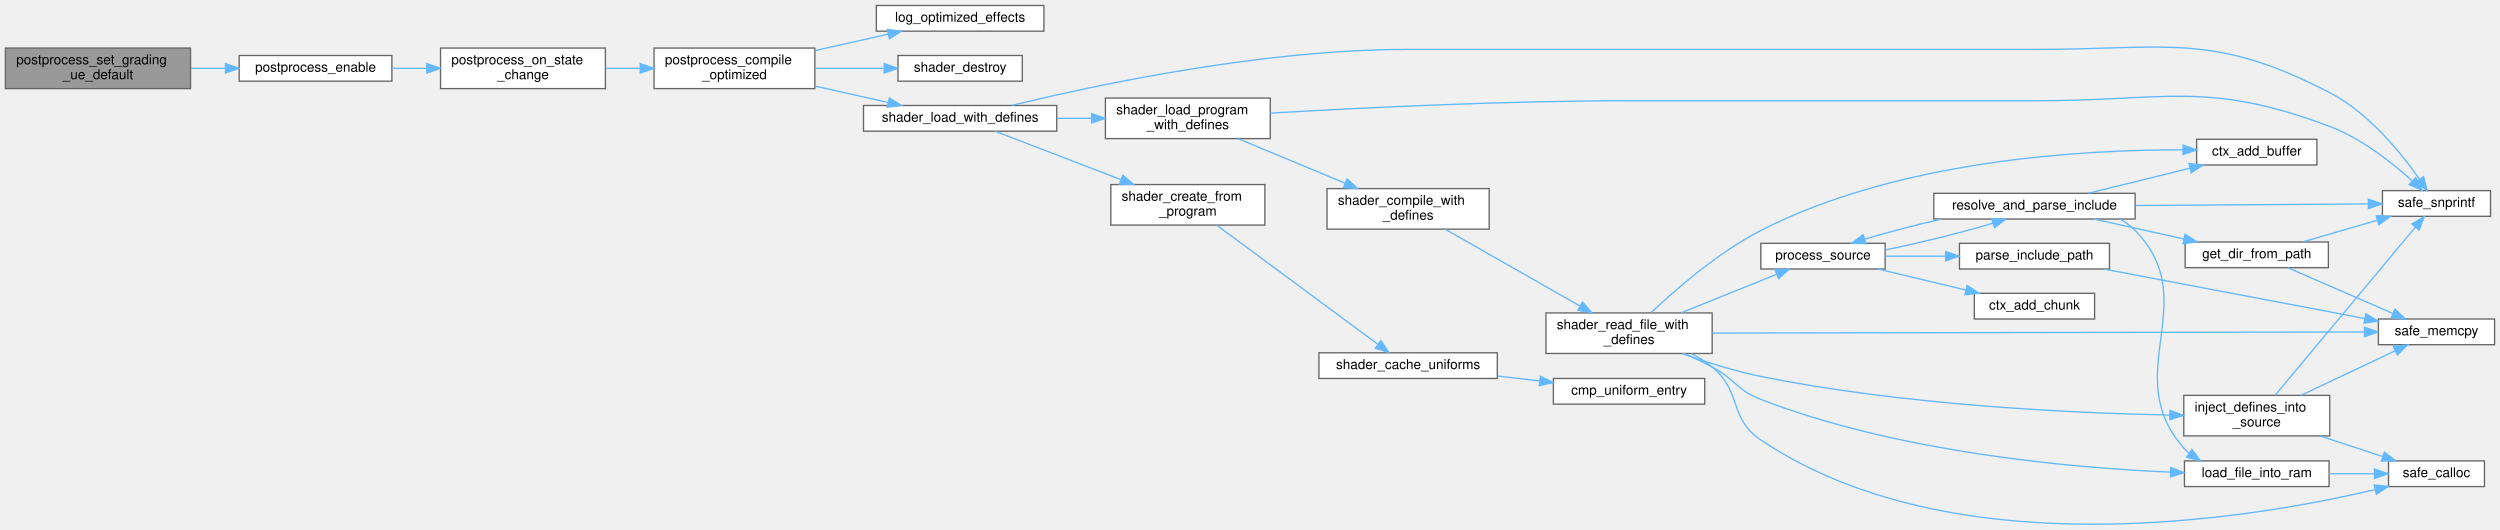
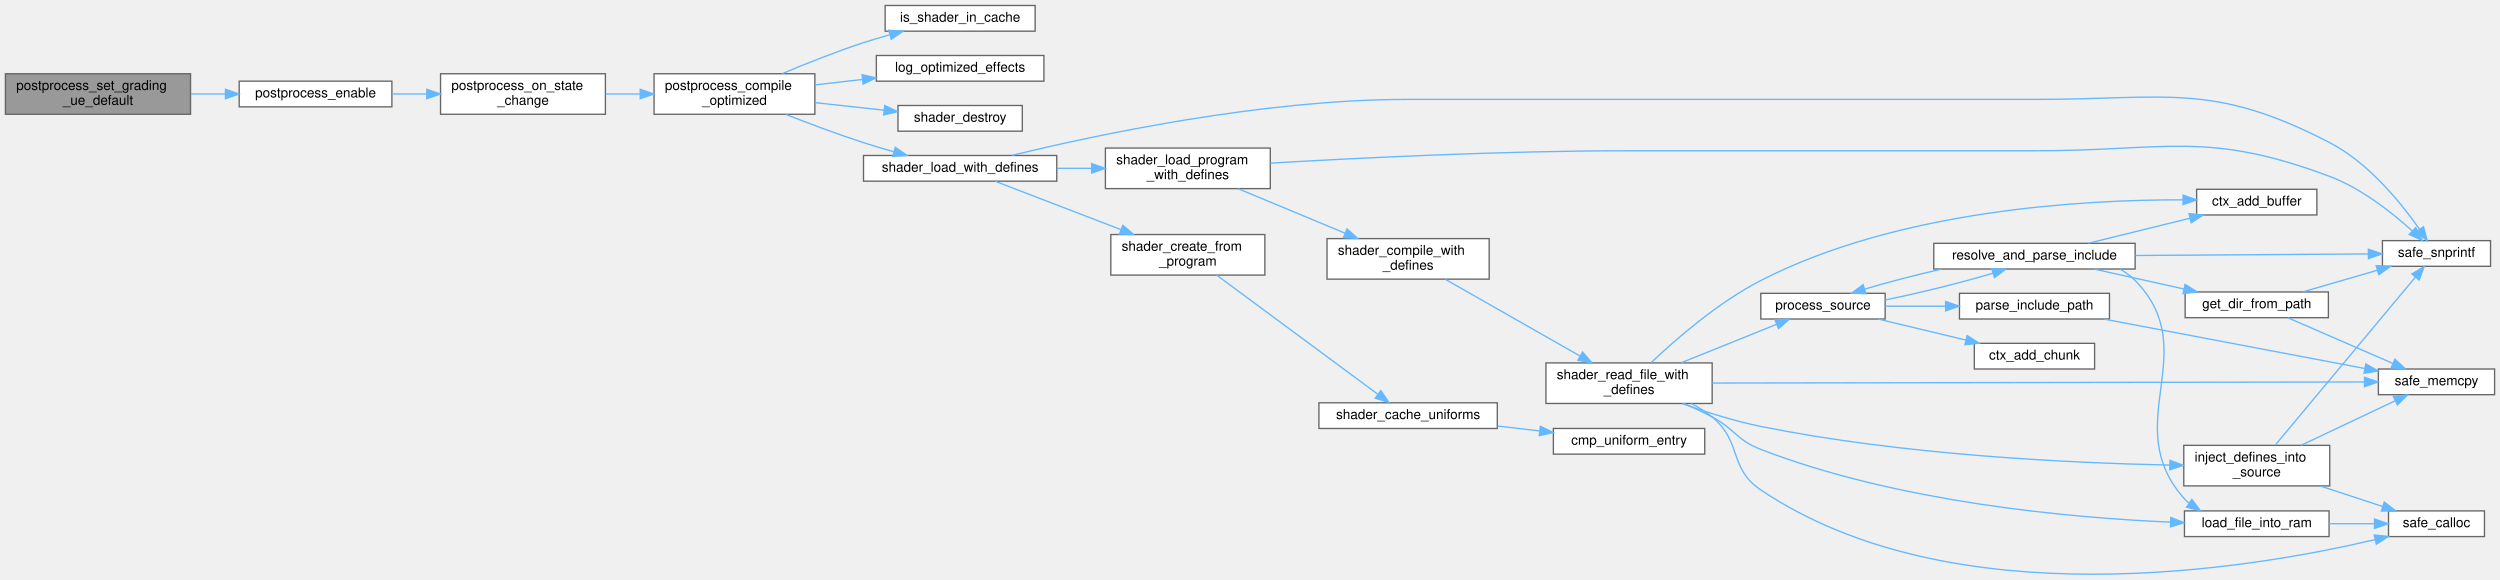
- <svg xmlns="http://www.w3.org/2000/svg" xmlns:xlink="http://www.w3.org/1999/xlink" width="1850pt" height="392pt" viewBox="0.00 0.00 1850.00 391.87">
-   <g id="graph0" class="graph" transform="scale(1 1) rotate(0) translate(4 387.87)">
+ <svg xmlns="http://www.w3.org/2000/svg" xmlns:xlink="http://www.w3.org/1999/xlink" width="1850pt" height="429pt" viewBox="0.00 0.00 1850.00 428.87">
+   <g id="graph0" class="graph" transform="scale(1 1) rotate(0) translate(4 424.87)">
    <g id="Node000001" class="node">
      <g id="a_Node000001">
        <a xlink:title=" ">
-           <polygon fill="#999999" stroke="#666666" points="137,-352.37 0,-352.37 0,-322.37 137,-322.37 137,-352.37" />
-           <text text-anchor="start" x="8" y="-340.37" font-family="Helvetica,sans-Serif" font-size="10.00">postprocess_set_grading</text>
-           <text text-anchor="middle" x="68.5" y="-329.37" font-family="Helvetica,sans-Serif" font-size="10.00">_ue_default</text>
+           <polygon fill="#999999" stroke="#666666" points="137,-370.37 0,-370.37 0,-340.37 137,-340.37 137,-370.37" />
+           <text text-anchor="start" x="8" y="-358.37" font-family="Helvetica,sans-Serif" font-size="10.00">postprocess_set_grading</text>
+           <text text-anchor="middle" x="68.5" y="-347.37" font-family="Helvetica,sans-Serif" font-size="10.00">_ue_default</text>
        </a>
      </g>
    </g>
    <g id="Node000002" class="node">
      <g id="a_Node000002">
        <a xlink:href="postprocess_8c.html#a881dafb2be086301f57008f8c73f545b" target="_top" xlink:title="Enables a specific effect.">
-           <polygon fill="white" stroke="#666666" points="286,-346.87 173,-346.87 173,-327.87 286,-327.87 286,-346.87" />
-           <text text-anchor="middle" x="229.5" y="-334.87" font-family="Helvetica,sans-Serif" font-size="10.00">postprocess_enable</text>
+           <polygon fill="white" stroke="#666666" points="286,-364.87 173,-364.87 173,-345.87 286,-345.87 286,-364.87" />
+           <text text-anchor="middle" x="229.5" y="-352.87" font-family="Helvetica,sans-Serif" font-size="10.00">postprocess_enable</text>
        </a>
      </g>
    </g>
    <g id="edge1_Node000001_Node000002" class="edge">
      <g id="a_edge1_Node000001_Node000002">
        <a xlink:title=" ">
-           <path fill="none" stroke="#63b8ff" d="M137.39,-337.37C145.79,-337.37 154.37,-337.37 162.74,-337.37" />
-           <polygon fill="#63b8ff" stroke="#63b8ff" points="162.82,-340.87 172.82,-337.37 162.82,-333.87 162.82,-340.87" />
+           <path fill="none" stroke="#63b8ff" d="M137.39,-355.37C145.79,-355.37 154.37,-355.37 162.74,-355.37" />
+           <polygon fill="#63b8ff" stroke="#63b8ff" points="162.82,-358.87 172.82,-355.37 162.82,-351.87 162.82,-358.87" />
        </a>
      </g>
    </g>
    <g id="Node000003" class="node">
      <g id="a_Node000003">
        <a xlink:href="postprocess_8c.html#aa747a4eb6f575c9d9fc7e97df5c8e847" target="_top" xlink:title=" ">
-           <polygon fill="white" stroke="#666666" points="444,-352.37 322,-352.37 322,-322.37 444,-322.37 444,-352.37" />
-           <text text-anchor="start" x="330" y="-340.37" font-family="Helvetica,sans-Serif" font-size="10.00">postprocess_on_state</text>
-           <text text-anchor="middle" x="383" y="-329.37" font-family="Helvetica,sans-Serif" font-size="10.00">_change</text>
+           <polygon fill="white" stroke="#666666" points="444,-370.37 322,-370.37 322,-340.37 444,-340.37 444,-370.37" />
+           <text text-anchor="start" x="330" y="-358.37" font-family="Helvetica,sans-Serif" font-size="10.00">postprocess_on_state</text>
+           <text text-anchor="middle" x="383" y="-347.37" font-family="Helvetica,sans-Serif" font-size="10.00">_change</text>
        </a>
      </g>
    </g>
    <g id="edge2_Node000002_Node000003" class="edge">
      <g id="a_edge2_Node000002_Node000003">
        <a xlink:title=" ">
-           <path fill="none" stroke="#63b8ff" d="M286.05,-337.37C294.43,-337.37 303.16,-337.37 311.8,-337.37" />
-           <polygon fill="#63b8ff" stroke="#63b8ff" points="311.86,-340.87 321.86,-337.37 311.86,-333.87 311.86,-340.87" />
+           <path fill="none" stroke="#63b8ff" d="M286.05,-355.37C294.43,-355.37 303.16,-355.37 311.8,-355.37" />
+           <polygon fill="#63b8ff" stroke="#63b8ff" points="311.86,-358.87 321.86,-355.37 311.86,-351.87 311.86,-358.87" />
        </a>
      </g>
    </g>
    <g id="Node000004" class="node">
      <g id="a_Node000004">
        <a xlink:href="postprocess_8c.html#aefd09528f2a616bdde219a7f5683847c" target="_top" xlink:title="Compiles a specialized Uber-shader for maximum performance.">
-           <polygon fill="white" stroke="#666666" points="599,-352.37 480,-352.37 480,-322.37 599,-322.37 599,-352.37" />
-           <text text-anchor="start" x="488" y="-340.37" font-family="Helvetica,sans-Serif" font-size="10.00">postprocess_compile</text>
-           <text text-anchor="middle" x="539.5" y="-329.37" font-family="Helvetica,sans-Serif" font-size="10.00">_optimized</text>
+           <polygon fill="white" stroke="#666666" points="599,-370.37 480,-370.37 480,-340.37 599,-340.37 599,-370.37" />
+           <text text-anchor="start" x="488" y="-358.37" font-family="Helvetica,sans-Serif" font-size="10.00">postprocess_compile</text>
+           <text text-anchor="middle" x="539.5" y="-347.37" font-family="Helvetica,sans-Serif" font-size="10.00">_optimized</text>
        </a>
      </g>
    </g>
    <g id="edge3_Node000003_Node000004" class="edge">
      <g id="a_edge3_Node000003_Node000004">
        <a xlink:title=" ">
-           <path fill="none" stroke="#63b8ff" d="M444.18,-337.37C452.49,-337.37 461.08,-337.37 469.54,-337.37" />
-           <polygon fill="#63b8ff" stroke="#63b8ff" points="469.76,-340.87 479.76,-337.37 469.76,-333.87 469.76,-340.87" />
+           <path fill="none" stroke="#63b8ff" d="M444.18,-355.37C452.49,-355.37 461.08,-355.37 469.54,-355.37" />
+           <polygon fill="#63b8ff" stroke="#63b8ff" points="469.76,-358.87 479.76,-355.37 469.76,-351.87 469.76,-358.87" />
        </a>
      </g>
    </g>
    <g id="Node000005" class="node">
      <g id="a_Node000005">
+         <a xlink:href="postprocess_8c.html#af9ffdf20fb030aea3399700fc094f1c1" target="_top" xlink:title=" ">
+           <polygon fill="white" stroke="#666666" points="762,-420.87 651,-420.87 651,-401.87 762,-401.87 762,-420.87" />
+           <text text-anchor="middle" x="706.5" y="-408.87" font-family="Helvetica,sans-Serif" font-size="10.00">is_shader_in_cache</text>
+         </a>
+       </g>
+     </g>
+     <g id="edge4_Node000004_Node000005" class="edge">
+       <g id="a_edge4_Node000004_Node000005">
+         <a xlink:title=" ">
+           <path fill="none" stroke="#63b8ff" d="M574.66,-370.37C592.44,-377.86 614.66,-386.71 635,-393.37 641.15,-395.38 647.65,-397.3 654.13,-399.1" />
+           <polygon fill="#63b8ff" stroke="#63b8ff" points="653.66,-402.6 664.23,-401.8 655.48,-395.83 653.66,-402.6" />
+         </a>
+       </g>
+     </g>
+     <g id="Node000006" class="node">
+       <g id="a_Node000006">
        <a xlink:href="postprocess_8c.html#a7a5221e8b5c9dc0821f1315ee7151933" target="_top" xlink:title=" ">
          <polygon fill="white" stroke="#666666" points="768.5,-383.87 644.5,-383.87 644.5,-364.87 768.5,-364.87 768.5,-383.87" />
          <text text-anchor="middle" x="706.5" y="-371.87" font-family="Helvetica,sans-Serif" font-size="10.00">log_optimized_effects</text>
        </a>
      </g>
    </g>
-     <g id="edge4_Node000004_Node000005" class="edge">
-       <g id="a_edge4_Node000004_Node000005">
-         <a xlink:title=" ">
-           <path fill="none" stroke="#63b8ff" d="M599.14,-350.51C616.79,-354.47 636.04,-358.79 653.25,-362.65" />
-           <polygon fill="#63b8ff" stroke="#63b8ff" points="652.6,-366.09 663.12,-364.86 654.13,-359.26 652.6,-366.09" />
-         </a>
-       </g>
-     </g>
-     <g id="Node000006" class="node">
-       <g id="a_Node000006">
+     <g id="edge5_Node000004_Node000006" class="edge">
+       <g id="a_edge5_Node000004_Node000006">
+         <a xlink:title=" ">
+           <path fill="none" stroke="#63b8ff" d="M599.14,-362.12C610.46,-363.42 622.43,-364.8 634.11,-366.14" />
+           <polygon fill="#63b8ff" stroke="#63b8ff" points="633.93,-369.65 644.26,-367.31 634.73,-362.69 633.93,-369.65" />
+         </a>
+       </g>
+     </g>
+     <g id="Node000007" class="node">
+       <g id="a_Node000007">
        <a xlink:href="shader_8c.html#a54bf3663058663ec7530cd1a0a1af00b" target="_top" xlink:title="Destroys the shader wrapper and deletes the GL program.">
          <polygon fill="white" stroke="#666666" points="752.5,-346.87 660.5,-346.87 660.5,-327.87 752.5,-327.87 752.5,-346.87" />
          <text text-anchor="middle" x="706.5" y="-334.87" font-family="Helvetica,sans-Serif" font-size="10.00">shader_destroy</text>
        </a>
      </g>
    </g>
-     <g id="edge5_Node000004_Node000006" class="edge">
-       <g id="a_edge5_Node000004_Node000006">
-         <a xlink:title=" ">
-           <path fill="none" stroke="#63b8ff" d="M599.14,-337.37C615.63,-337.37 633.51,-337.37 649.82,-337.37" />
-           <polygon fill="#63b8ff" stroke="#63b8ff" points="650.28,-340.87 660.28,-337.37 650.28,-333.87 650.28,-340.87" />
-         </a>
-       </g>
-     </g>
-     <g id="Node000007" class="node">
-       <g id="a_Node000007">
+     <g id="edge6_Node000004_Node000007" class="edge">
+       <g id="a_edge6_Node000004_Node000007">
+         <a xlink:title=" ">
+           <path fill="none" stroke="#63b8ff" d="M599.14,-348.97C615.78,-347.15 633.85,-345.18 650.28,-343.39" />
+           <polygon fill="#63b8ff" stroke="#63b8ff" points="650.72,-346.86 660.28,-342.3 649.96,-339.9 650.72,-346.86" />
+         </a>
+       </g>
+     </g>
+     <g id="Node000008" class="node">
+       <g id="a_Node000008">
        <a xlink:href="shader_8c.html#a3ed121856b4a37f0d99085e5bd01dada" target="_top" xlink:title="Special loader that injects #define directives before compilation.">
          <polygon fill="white" stroke="#666666" points="778,-309.87 635,-309.87 635,-290.87 778,-290.87 778,-309.87" />
          <text text-anchor="middle" x="706.5" y="-297.87" font-family="Helvetica,sans-Serif" font-size="10.00">shader_load_with_defines</text>
        </a>
      </g>
    </g>
-     <g id="edge6_Node000004_Node000007" class="edge">
-       <g id="a_edge6_Node000004_Node000007">
-         <a xlink:title=" ">
-           <path fill="none" stroke="#63b8ff" d="M599.14,-324.22C616.79,-320.26 636.04,-315.94 653.25,-312.08" />
-           <polygon fill="#63b8ff" stroke="#63b8ff" points="654.13,-315.47 663.12,-309.87 652.6,-308.64 654.13,-315.47" />
-         </a>
-       </g>
-     </g>
-     <g id="Node000008" class="node">
-       <g id="a_Node000008">
+     <g id="edge7_Node000004_Node000008" class="edge">
+       <g id="a_edge7_Node000004_Node000008">
+         <a xlink:title=" ">
+           <path fill="none" stroke="#63b8ff" d="M577.45,-340.3C594.77,-333.49 615.79,-325.59 635,-319.37 642.21,-317.03 649.9,-314.74 657.45,-312.62" />
+           <polygon fill="#63b8ff" stroke="#63b8ff" points="658.53,-315.95 667.24,-309.92 656.67,-309.2 658.53,-315.95" />
+         </a>
+       </g>
+     </g>
+     <g id="Node000009" class="node">
+       <g id="a_Node000009">
        <a xlink:href="utils_8h.html#ab1d13540441b5a2f988e0cd57754e625" target="_top" xlink:title="Safe wrapper around vsnprintf to format strings with bounds checking.">
          <polygon fill="white" stroke="#666666" points="1839,-246.87 1759,-246.87 1759,-227.87 1839,-227.87 1839,-246.87" />
          <text text-anchor="middle" x="1799" y="-234.87" font-family="Helvetica,sans-Serif" font-size="10.00">safe_snprintf</text>
        </a>
      </g>
    </g>
-     <g id="edge7_Node000007_Node000008" class="edge">
-       <g id="a_edge7_Node000007_Node000008">
+     <g id="edge8_Node000008_Node000009" class="edge">
+       <g id="a_edge8_Node000008_Node000009">
        <a xlink:title=" ">
          <path fill="none" stroke="#63b8ff" d="M744.76,-309.96C805.52,-324.73 929.91,-351.37 1037,-351.37 1037,-351.37 1037,-351.37 1502.5,-351.37 1600.21,-351.37 1633.25,-364.33 1720,-319.37 1748.78,-304.45 1772.87,-274.69 1786.35,-255.43" />
          <polygon fill="#63b8ff" stroke="#63b8ff" points="1789.4,-257.17 1792.09,-246.92 1783.6,-253.25 1789.4,-257.17" />
        </a>
      </g>
    </g>
-     <g id="Node000009" class="node">
-       <g id="a_Node000009">
+     <g id="Node000010" class="node">
+       <g id="a_Node000010">
        <a xlink:href="shader_8c.html#a4fe2213bc8202ee87fee6db962bb3cb0" target="_top" xlink:title=" ">
          <polygon fill="white" stroke="#666666" points="932,-251.37 818,-251.37 818,-221.37 932,-221.37 932,-251.37" />
          <text text-anchor="start" x="826" y="-239.37" font-family="Helvetica,sans-Serif" font-size="10.00">shader_create_from</text>
          <text text-anchor="middle" x="875" y="-228.37" font-family="Helvetica,sans-Serif" font-size="10.00">_program</text>
        </a>
      </g>
    </g>
-     <g id="edge8_Node000007_Node000009" class="edge">
-       <g id="a_edge8_Node000007_Node000009">
+     <g id="edge9_Node000008_Node000010" class="edge">
+       <g id="a_edge9_Node000008_Node000010">
        <a xlink:title=" ">
          <path fill="none" stroke="#63b8ff" d="M732.43,-290.78C756.9,-281.38 794.9,-266.77 825.36,-255.06" />
          <polygon fill="#63b8ff" stroke="#63b8ff" points="826.89,-258.23 834.96,-251.37 824.37,-251.69 826.89,-258.23" />
        </a>
      </g>
    </g>
-     <g id="Node000012" class="node">
-       <g id="a_Node000012">
+     <g id="Node000013" class="node">
+       <g id="a_Node000013">
        <a xlink:href="shader_8c.html#a255b28dc6e7026ff72f086d2cee0c302" target="_top" xlink:title=" ">
          <polygon fill="white" stroke="#666666" points="936,-315.37 814,-315.37 814,-285.37 936,-285.37 936,-315.37" />
          <text text-anchor="start" x="822" y="-303.37" font-family="Helvetica,sans-Serif" font-size="10.00">shader_load_program</text>
          <text text-anchor="middle" x="875" y="-292.37" font-family="Helvetica,sans-Serif" font-size="10.00">_with_defines</text>
        </a>
      </g>
    </g>
-     <g id="edge11_Node000007_Node000012" class="edge">
-       <g id="a_edge11_Node000007_Node000012">
+     <g id="edge12_Node000008_Node000013" class="edge">
+       <g id="a_edge12_Node000008_Node000013">
        <a xlink:title=" ">
          <path fill="none" stroke="#63b8ff" d="M778.11,-300.37C786.55,-300.37 795.18,-300.37 803.62,-300.37" />
          <polygon fill="#63b8ff" stroke="#63b8ff" points="803.8,-303.87 813.8,-300.37 803.8,-296.87 803.8,-303.87" />
        </a>
      </g>
    </g>
-     <g id="Node000010" class="node">
-       <g id="a_Node000010">
+     <g id="Node000011" class="node">
+       <g id="a_Node000011">
        <a xlink:href="shader_8c.html#ad982609bfce39b3f6ed4b89b9fc360b6" target="_top" xlink:title=" ">
          <polygon fill="white" stroke="#666666" points="1104,-126.87 972,-126.87 972,-107.87 1104,-107.87 1104,-126.87" />
          <text text-anchor="middle" x="1038" y="-114.87" font-family="Helvetica,sans-Serif" font-size="10.00">shader_cache_uniforms</text>
        </a>
      </g>
    </g>
-     <g id="edge9_Node000009_Node000010" class="edge">
-       <g id="a_edge9_Node000009_Node000010">
+     <g id="edge10_Node000010_Node000011" class="edge">
+       <g id="a_edge10_Node000010_Node000011">
        <a xlink:title=" ">
          <path fill="none" stroke="#63b8ff" d="M896.39,-221.29C926.89,-198.75 984.13,-156.45 1015.34,-133.37" />
          <polygon fill="#63b8ff" stroke="#63b8ff" points="1017.82,-135.9 1023.78,-127.14 1013.66,-130.27 1017.82,-135.9" />
        </a>
      </g>
    </g>
-     <g id="Node000011" class="node">
-       <g id="a_Node000011">
+     <g id="Node000012" class="node">
+       <g id="a_Node000012">
        <a xlink:href="shader_8c.html#a377953af1b2ffd8ad74148f72f2bdc8d" target="_top" xlink:title=" ">
          <polygon fill="white" stroke="#666666" points="1257.5,-107.87 1145.5,-107.87 1145.5,-88.87 1257.5,-88.87 1257.5,-107.87" />
          <text text-anchor="middle" x="1201.5" y="-95.87" font-family="Helvetica,sans-Serif" font-size="10.00">cmp_uniform_entry</text>
        </a>
      </g>
    </g>
-     <g id="edge10_Node000010_Node000011" class="edge">
-       <g id="a_edge10_Node000010_Node000011">
+     <g id="edge11_Node000011_Node000012" class="edge">
+       <g id="a_edge11_Node000011_Node000012">
        <a xlink:title=" ">
          <path fill="none" stroke="#63b8ff" d="M1104.22,-109.69C1114.47,-108.49 1125.05,-107.24 1135.3,-106.04" />
          <polygon fill="#63b8ff" stroke="#63b8ff" points="1135.87,-109.49 1145.4,-104.85 1135.06,-102.54 1135.87,-109.49" />
        </a>
      </g>
    </g>
-     <g id="edge12_Node000012_Node000008" class="edge">
-       <g id="a_edge12_Node000012_Node000008">
+     <g id="edge13_Node000013_Node000009" class="edge">
+       <g id="a_edge13_Node000013_Node000009">
        <a xlink:title=" ">
          <path fill="none" stroke="#63b8ff" d="M936.08,-304.21C1001.19,-308.05 1108.17,-313.37 1200.5,-313.37 1200.5,-313.37 1200.5,-313.37 1502.5,-313.37 1599.53,-313.37 1629.15,-328.47 1720,-294.37 1743.58,-285.51 1766.34,-267.43 1781.13,-253.99" />
          <polygon fill="#63b8ff" stroke="#63b8ff" points="1783.58,-256.49 1788.47,-247.09 1778.79,-251.39 1783.58,-256.49" />
        </a>
      </g>
    </g>
-     <g id="Node000013" class="node">
-       <g id="a_Node000013">
+     <g id="Node000014" class="node">
+       <g id="a_Node000014">
        <a xlink:href="shader_8c.html#a8b4891ad6e8e695bcad3defa570ac5a9" target="_top" xlink:title=" ">
          <polygon fill="white" stroke="#666666" points="1098,-248.37 978,-248.37 978,-218.37 1098,-218.37 1098,-248.37" />
          <text text-anchor="start" x="986" y="-236.37" font-family="Helvetica,sans-Serif" font-size="10.00">shader_compile_with</text>
          <text text-anchor="middle" x="1038" y="-225.37" font-family="Helvetica,sans-Serif" font-size="10.00">_defines</text>
        </a>
      </g>
    </g>
-     <g id="edge13_Node000012_Node000013" class="edge">
-       <g id="a_edge13_Node000012_Node000013">
+     <g id="edge14_Node000013_Node000014" class="edge">
+       <g id="a_edge14_Node000013_Node000014">
        <a xlink:title=" ">
          <path fill="none" stroke="#63b8ff" d="M912.13,-285.33C935.56,-275.58 966.28,-262.79 991.39,-252.35" />
          <polygon fill="#63b8ff" stroke="#63b8ff" points="992.82,-255.54 1000.71,-248.47 990.13,-249.08 992.82,-255.54" />
        </a>
      </g>
    </g>
-     <g id="Node000014" class="node">
-       <g id="a_Node000014">
+     <g id="Node000015" class="node">
+       <g id="a_Node000015">
        <a xlink:href="shader_8c.html#a7d3db64439dd78569e48580d0b580945" target="_top" xlink:title=" ">
          <polygon fill="white" stroke="#666666" points="1263,-156.37 1140,-156.37 1140,-126.37 1263,-126.37 1263,-156.37" />
          <text text-anchor="start" x="1148" y="-144.37" font-family="Helvetica,sans-Serif" font-size="10.00">shader_read_file_with</text>
          <text text-anchor="middle" x="1201.5" y="-133.37" font-family="Helvetica,sans-Serif" font-size="10.00">_defines</text>
        </a>
      </g>
    </g>
-     <g id="edge14_Node000013_Node000014" class="edge">
-       <g id="a_edge14_Node000013_Node000014">
+     <g id="edge15_Node000014_Node000015" class="edge">
+       <g id="a_edge15_Node000014_Node000015">
        <a xlink:title=" ">
          <path fill="none" stroke="#63b8ff" d="M1065.67,-218.17C1092.87,-202.68 1135.22,-178.55 1165.19,-161.48" />
          <polygon fill="#63b8ff" stroke="#63b8ff" points="1167.1,-164.42 1174.06,-156.43 1163.64,-158.34 1167.1,-164.42" />
        </a>
      </g>
    </g>
-     <g id="Node000015" class="node">
-       <g id="a_Node000015">
+     <g id="Node000016" class="node">
+       <g id="a_Node000016">
        <a xlink:href="shader_8c.html#a66f86edf5f10c44d07a691cd2c138f35" target="_top" xlink:title=" ">
          <polygon fill="white" stroke="#666666" points="1710.5,-284.87 1621.5,-284.87 1621.5,-265.87 1710.5,-265.87 1710.5,-284.87" />
          <text text-anchor="middle" x="1666" y="-272.87" font-family="Helvetica,sans-Serif" font-size="10.00">ctx_add_buffer</text>
        </a>
      </g>
    </g>
-     <g id="edge15_Node000014_Node000015" class="edge">
-       <g id="a_edge15_Node000014_Node000015">
+     <g id="edge16_Node000015_Node000016" class="edge">
+       <g id="a_edge16_Node000015_Node000016">
        <a xlink:title=" ">
          <path fill="none" stroke="#63b8ff" d="M1217.89,-156.64C1235.9,-173.72 1267.32,-201.1 1299,-217.37 1400.54,-269.49 1537.11,-277.22 1611.4,-277.06" />
          <polygon fill="#63b8ff" stroke="#63b8ff" points="1611.49,-280.56 1621.46,-276.99 1611.44,-273.56 1611.49,-280.56" />
        </a>
      </g>
    </g>
-     <g id="Node000016" class="node">
-       <g id="a_Node000016">
+     <g id="Node000017" class="node">
+       <g id="a_Node000017">
        <a xlink:href="shader_8c.html#accb74d7cb19fd2bdf7d928b84376fc9c" target="_top" xlink:title=" ">
          <polygon fill="white" stroke="#666666" points="1720,-95.37 1612,-95.37 1612,-65.37 1720,-65.37 1720,-95.37" />
          <text text-anchor="start" x="1620" y="-83.37" font-family="Helvetica,sans-Serif" font-size="10.00">inject_defines_into</text>
          <text text-anchor="middle" x="1666" y="-72.37" font-family="Helvetica,sans-Serif" font-size="10.00">_source</text>
        </a>
      </g>
    </g>
-     <g id="edge16_Node000014_Node000016" class="edge">
-       <g id="a_edge16_Node000014_Node000016">
+     <g id="edge17_Node000015_Node000017" class="edge">
+       <g id="a_edge17_Node000015_Node000017">
        <a xlink:title=" ">
          <path fill="none" stroke="#63b8ff" d="M1240.89,-126.27C1258.36,-120.02 1279.45,-113.32 1299,-109.37 1403.72,-88.18 1528.21,-82.3 1601.69,-80.77" />
          <polygon fill="#63b8ff" stroke="#63b8ff" points="1601.78,-84.27 1611.71,-80.58 1601.65,-77.27 1601.78,-84.27" />
        </a>
      </g>
    </g>
-     <g id="Node000017" class="node">
-       <g id="a_Node000017">
+     <g id="Node000018" class="node">
+       <g id="a_Node000018">
        <a xlink:href="utils_8h.html#adbb98512b516893d07ffb8d439b807ea" target="_top" xlink:title="calloc wrapper with zero-size check.">
          <polygon fill="white" stroke="#666666" points="1834.5,-46.87 1763.5,-46.87 1763.5,-27.87 1834.5,-27.87 1834.5,-46.87" />
          <text text-anchor="middle" x="1799" y="-34.87" font-family="Helvetica,sans-Serif" font-size="10.00">safe_calloc</text>
        </a>
      </g>
    </g>
-     <g id="edge34_Node000014_Node000017" class="edge">
-       <g id="a_edge34_Node000014_Node000017">
+     <g id="edge35_Node000015_Node000018" class="edge">
+       <g id="a_edge35_Node000015_Node000018">
        <a xlink:title=" ">
          <path fill="none" stroke="#63b8ff" d="M1247.51,-126.35C1253.02,-123.5 1258.34,-120.19 1263,-116.37 1285.3,-98.06 1275.06,-78.45 1299,-62.37 1440.92,32.98 1660.12,-3.68 1753.46,-25.59" />
          <polygon fill="#63b8ff" stroke="#63b8ff" points="1752.88,-29.05 1763.42,-27.98 1754.51,-22.24 1752.88,-29.05" />
        </a>
      </g>
    </g>
-     <g id="Node000018" class="node">
-       <g id="a_Node000018">
+     <g id="Node000019" class="node">
+       <g id="a_Node000019">
        <a xlink:href="utils_8h.html#abaf40f2826b08aa05ee7ca7c2a4b79ee" target="_top" xlink:title="memcpy wrapper with bounds checking.">
          <polygon fill="white" stroke="#666666" points="1842,-151.87 1756,-151.87 1756,-132.87 1842,-132.87 1842,-151.87" />
          <text text-anchor="middle" x="1799" y="-139.87" font-family="Helvetica,sans-Serif" font-size="10.00">safe_memcpy</text>
        </a>
      </g>
    </g>
-     <g id="edge35_Node000014_Node000018" class="edge">
-       <g id="a_edge35_Node000014_Node000018">
+     <g id="edge36_Node000015_Node000019" class="edge">
+       <g id="a_edge36_Node000015_Node000019">
        <a xlink:title=" ">
          <path fill="none" stroke="#63b8ff" d="M1263.15,-141.47C1380.17,-141.66 1635.26,-142.09 1745.51,-142.28" />
          <polygon fill="#63b8ff" stroke="#63b8ff" points="1745.71,-145.78 1755.71,-142.29 1745.72,-138.78 1745.71,-145.78" />
        </a>
      </g>
    </g>
-     <g id="Node000019" class="node">
-       <g id="a_Node000019">
+     <g id="Node000020" class="node">
+       <g id="a_Node000020">
        <a xlink:href="shader_8c.html#a2af39f53b97008c3ca89d9c3d176b321" target="_top" xlink:title=" ">
          <polygon fill="white" stroke="#666666" points="1719.5,-46.87 1612.5,-46.87 1612.5,-27.87 1719.5,-27.87 1719.5,-46.87" />
          <text text-anchor="middle" x="1666" y="-34.87" font-family="Helvetica,sans-Serif" font-size="10.00">load_file_into_ram</text>
        </a>
      </g>
    </g>
-     <g id="edge20_Node000014_Node000019" class="edge">
-       <g id="a_edge20_Node000014_Node000019">
+     <g id="edge21_Node000015_Node000020" class="edge">
+       <g id="a_edge21_Node000015_Node000020">
        <a xlink:title=" ">
          <path fill="none" stroke="#63b8ff" d="M1242.07,-126.33C1249.15,-123.27 1256.38,-119.9 1263,-116.37 1279.97,-107.32 1281.06,-99.29 1299,-92.37 1400.33,-53.23 1527.43,-41.8 1602.08,-38.55" />
          <polygon fill="#63b8ff" stroke="#63b8ff" points="1602.41,-42.04 1612.26,-38.14 1602.13,-35.04 1602.41,-42.04" />
        </a>
      </g>
    </g>
-     <g id="Node000020" class="node">
-       <g id="a_Node000020">
+     <g id="Node000021" class="node">
+       <g id="a_Node000021">
        <a xlink:href="shader_8c.html#a3aeeed571399ca7ff98bc7dc73ca8d05" target="_top" xlink:title=" ">
          <polygon fill="white" stroke="#666666" points="1391,-207.87 1299,-207.87 1299,-188.87 1391,-188.87 1391,-207.87" />
          <text text-anchor="middle" x="1345" y="-195.87" font-family="Helvetica,sans-Serif" font-size="10.00">process_source</text>
        </a>
      </g>
    </g>
-     <g id="edge22_Node000014_Node000020" class="edge">
-       <g id="a_edge22_Node000014_Node000020">
+     <g id="edge23_Node000015_Node000021" class="edge">
+       <g id="a_edge23_Node000015_Node000021">
        <a xlink:title=" ">
          <path fill="none" stroke="#63b8ff" d="M1240.05,-156.49C1261.96,-165.32 1289.36,-176.36 1310.54,-184.89" />
          <polygon fill="#63b8ff" stroke="#63b8ff" points="1309.49,-188.24 1320.08,-188.73 1312.11,-181.75 1309.49,-188.24" />
        </a>
      </g>
    </g>
-     <g id="edge19_Node000016_Node000008" class="edge">
-       <g id="a_edge19_Node000016_Node000008">
+     <g id="edge20_Node000017_Node000009" class="edge">
+       <g id="a_edge20_Node000017_Node000009">
        <a xlink:title=" ">
          <path fill="none" stroke="#63b8ff" d="M1679.56,-95.42C1703.91,-124.6 1757.42,-188.73 1783.35,-219.8" />
          <polygon fill="#63b8ff" stroke="#63b8ff" points="1780.79,-222.2 1789.88,-227.63 1786.16,-217.71 1780.79,-222.2" />
        </a>
      </g>
    </g>
-     <g id="edge17_Node000016_Node000017" class="edge">
-       <g id="a_edge17_Node000016_Node000017">
+     <g id="edge18_Node000017_Node000018" class="edge">
+       <g id="a_edge18_Node000017_Node000018">
        <a xlink:title=" ">
          <path fill="none" stroke="#63b8ff" d="M1712.82,-65.33C1727.92,-60.37 1744.57,-54.9 1759.11,-50.13" />
          <polygon fill="#63b8ff" stroke="#63b8ff" points="1760.38,-53.4 1768.79,-46.95 1758.2,-46.75 1760.38,-53.4" />
        </a>
      </g>
    </g>
-     <g id="edge18_Node000016_Node000018" class="edge">
-       <g id="a_edge18_Node000016_Node000018">
+     <g id="edge19_Node000017_Node000019" class="edge">
+       <g id="a_edge19_Node000017_Node000019">
        <a xlink:title=" ">
          <path fill="none" stroke="#63b8ff" d="M1698.71,-95.37C1719.89,-105.4 1747.56,-118.49 1768.31,-128.31" />
          <polygon fill="#63b8ff" stroke="#63b8ff" points="1767.06,-131.59 1777.59,-132.71 1770.05,-125.27 1767.06,-131.59" />
        </a>
      </g>
    </g>
-     <g id="edge21_Node000019_Node000017" class="edge">
-       <g id="a_edge21_Node000019_Node000017">
+     <g id="edge22_Node000020_Node000018" class="edge">
+       <g id="a_edge22_Node000020_Node000018">
        <a xlink:title=" ">
          <path fill="none" stroke="#63b8ff" d="M1719.53,-37.37C1730.64,-37.37 1742.27,-37.37 1753.07,-37.37" />
          <polygon fill="#63b8ff" stroke="#63b8ff" points="1753.13,-40.87 1763.13,-37.37 1753.13,-33.87 1753.13,-40.87" />
        </a>
      </g>
    </g>
-     <g id="Node000021" class="node">
-       <g id="a_Node000021">
+     <g id="Node000022" class="node">
+       <g id="a_Node000022">
        <a xlink:href="shader_8c.html#a142a88d0fea7ccccd9261c43c7344038" target="_top" xlink:title=" ">
          <polygon fill="white" stroke="#666666" points="1546,-170.87 1457,-170.87 1457,-151.87 1546,-151.87 1546,-170.87" />
          <text text-anchor="middle" x="1501.5" y="-158.87" font-family="Helvetica,sans-Serif" font-size="10.00">ctx_add_chunk</text>
        </a>
      </g>
    </g>
-     <g id="edge23_Node000020_Node000021" class="edge">
-       <g id="a_edge23_Node000020_Node000021">
+     <g id="edge24_Node000021_Node000022" class="edge">
+       <g id="a_edge24_Node000021_Node000022">
        <a xlink:title=" ">
          <path fill="none" stroke="#63b8ff" d="M1385.79,-188.84C1405.62,-184.09 1429.81,-178.29 1450.85,-173.26" />
          <polygon fill="#63b8ff" stroke="#63b8ff" points="1451.67,-176.66 1460.58,-170.93 1450.04,-169.85 1451.67,-176.66" />
        </a>
      </g>
    </g>
-     <g id="Node000022" class="node">
-       <g id="a_Node000022">
+     <g id="Node000023" class="node">
+       <g id="a_Node000023">
        <a xlink:href="shader_8c.html#adec70256cc2e6f4382eae7f1cd03cfec" target="_top" xlink:title=" ">
          <polygon fill="white" stroke="#666666" points="1557,-207.87 1446,-207.87 1446,-188.87 1557,-188.87 1557,-207.87" />
          <text text-anchor="middle" x="1501.5" y="-195.87" font-family="Helvetica,sans-Serif" font-size="10.00">parse_include_path</text>
        </a>
      </g>
    </g>
-     <g id="edge24_Node000020_Node000022" class="edge">
-       <g id="a_edge24_Node000020_Node000022">
+     <g id="edge25_Node000021_Node000023" class="edge">
+       <g id="a_edge25_Node000021_Node000023">
        <a xlink:title=" ">
          <path fill="none" stroke="#63b8ff" d="M1391.1,-198.37C1405,-198.37 1420.58,-198.37 1435.53,-198.37" />
          <polygon fill="#63b8ff" stroke="#63b8ff" points="1435.76,-201.87 1445.76,-198.37 1435.76,-194.87 1435.76,-201.87" />
        </a>
      </g>
    </g>
-     <g id="Node000023" class="node">
-       <g id="a_Node000023">
+     <g id="Node000024" class="node">
+       <g id="a_Node000024">
        <a xlink:href="shader_8c.html#ac15799adabb256a48435e8b899baae35" target="_top" xlink:title=" ">
          <polygon fill="white" stroke="#666666" points="1576,-244.87 1427,-244.87 1427,-225.87 1576,-225.87 1576,-244.87" />
          <text text-anchor="middle" x="1501.5" y="-232.87" font-family="Helvetica,sans-Serif" font-size="10.00">resolve_and_parse_include</text>
        </a>
      </g>
    </g>
-     <g id="edge26_Node000020_Node000023" class="edge">
-       <g id="a_edge26_Node000020_Node000023">
+     <g id="edge27_Node000021_Node000024" class="edge">
+       <g id="a_edge27_Node000021_Node000024">
        <a xlink:title=" ">
          <path fill="none" stroke="#63b8ff" d="M1391.1,-202.97C1416.75,-208.18 1448.14,-215.95 1470.71,-222.77" />
          <polygon fill="#63b8ff" stroke="#63b8ff" points="1469.82,-226.16 1480.41,-225.83 1471.92,-219.49 1469.82,-226.16" />
        </a>
      </g>
    </g>
-     <g id="edge25_Node000022_Node000018" class="edge">
-       <g id="a_edge25_Node000022_Node000018">
+     <g id="edge26_Node000023_Node000019" class="edge">
+       <g id="a_edge26_Node000023_Node000019">
        <a xlink:title=" ">
          <path fill="none" stroke="#63b8ff" d="M1552.96,-188.8C1606.7,-178.62 1691.34,-162.58 1745.75,-152.27" />
          <polygon fill="#63b8ff" stroke="#63b8ff" points="1746.71,-155.65 1755.88,-150.35 1745.4,-148.77 1746.71,-155.65" />
        </a>
      </g>
    </g>
-     <g id="edge33_Node000023_Node000008" class="edge">
-       <g id="a_edge33_Node000023_Node000008">
+     <g id="edge34_Node000024_Node000009" class="edge">
+       <g id="a_edge34_Node000024_Node000009">
        <a xlink:title=" ">
          <path fill="none" stroke="#63b8ff" d="M1576.3,-235.87C1630.02,-236.23 1701.31,-236.71 1748.37,-237.03" />
          <polygon fill="#63b8ff" stroke="#63b8ff" points="1748.59,-240.53 1758.61,-237.1 1748.63,-233.53 1748.59,-240.53" />
        </a>
      </g>
    </g>
-     <g id="edge27_Node000023_Node000015" class="edge">
-       <g id="a_edge27_Node000023_Node000015">
+     <g id="edge28_Node000024_Node000016" class="edge">
+       <g id="a_edge28_Node000024_Node000016">
        <a xlink:title=" ">
          <path fill="none" stroke="#63b8ff" d="M1541.42,-244.95C1563.93,-250.49 1592.46,-257.51 1616.43,-263.41" />
          <polygon fill="#63b8ff" stroke="#63b8ff" points="1615.85,-266.87 1626.39,-265.86 1617.52,-260.07 1615.85,-266.87" />
        </a>
      </g>
    </g>
-     <g id="edge31_Node000023_Node000019" class="edge">
-       <g id="a_edge31_Node000023_Node000019">
+     <g id="edge32_Node000024_Node000020" class="edge">
+       <g id="a_edge32_Node000024_Node000020">
        <a xlink:title=" ">
          <path fill="none" stroke="#63b8ff" d="M1564.71,-225.82C1568.86,-223.53 1572.69,-220.74 1576,-217.37 1627.32,-165 1563.47,-111.33 1612,-56.37 1613.18,-55.03 1614.46,-53.79 1615.82,-52.64" />
          <polygon fill="#63b8ff" stroke="#63b8ff" points="1617.98,-55.4 1624.34,-46.93 1614.08,-49.58 1617.98,-55.4" />
        </a>
      </g>
    </g>
-     <g id="edge32_Node000023_Node000020" class="edge">
-       <g id="a_edge32_Node000023_Node000020">
+     <g id="edge33_Node000024_Node000021" class="edge">
+       <g id="a_edge33_Node000024_Node000021">
        <a xlink:title=" ">
          <path fill="none" stroke="#63b8ff" d="M1432.68,-225.83C1412.9,-221.28 1392.28,-215.94 1376.12,-211.06" />
          <polygon fill="#63b8ff" stroke="#63b8ff" points="1376.79,-207.6 1366.2,-207.93 1374.69,-214.28 1376.79,-207.6" />
        </a>
      </g>
    </g>
-     <g id="Node000024" class="node">
-       <g id="a_Node000024">
+     <g id="Node000025" class="node">
+       <g id="a_Node000025">
        <a xlink:href="shader_8c.html#a10db3d84dde3127f6c6e6fffe20b929c" target="_top" xlink:title=" ">
          <polygon fill="white" stroke="#666666" points="1719,-208.87 1613,-208.87 1613,-189.87 1719,-189.87 1719,-208.87" />
          <text text-anchor="middle" x="1666" y="-196.87" font-family="Helvetica,sans-Serif" font-size="10.00">get_dir_from_path</text>
        </a>
      </g>
    </g>
-     <g id="edge28_Node000023_Node000024" class="edge">
-       <g id="a_edge28_Node000023_Node000024">
+     <g id="edge29_Node000024_Node000025" class="edge">
+       <g id="a_edge29_Node000024_Node000025">
        <a xlink:title=" ">
          <path fill="none" stroke="#63b8ff" d="M1545.62,-225.81C1565.99,-221.3 1590.51,-215.87 1612,-211.11" />
          <polygon fill="#63b8ff" stroke="#63b8ff" points="1612.95,-214.48 1621.96,-208.9 1611.44,-207.65 1612.95,-214.48" />
        </a>
      </g>
    </g>
-     <g id="edge30_Node000024_Node000008" class="edge">
-       <g id="a_edge30_Node000024_Node000008">
+     <g id="edge31_Node000025_Node000009" class="edge">
+       <g id="a_edge31_Node000025_Node000009">
        <a xlink:title=" ">
          <path fill="none" stroke="#63b8ff" d="M1700.06,-208.95C1716.81,-213.82 1737.36,-219.77 1755.3,-224.98" />
          <polygon fill="#63b8ff" stroke="#63b8ff" points="1754.37,-228.36 1764.95,-227.78 1756.32,-221.63 1754.37,-228.36" />
        </a>
      </g>
    </g>
-     <g id="edge29_Node000024_Node000018" class="edge">
-       <g id="a_edge29_Node000024_Node000018">
+     <g id="edge30_Node000025_Node000019" class="edge">
+       <g id="a_edge30_Node000025_Node000019">
        <a xlink:title=" ">
          <path fill="none" stroke="#63b8ff" d="M1688.93,-189.83C1710.18,-180.58 1742.64,-166.46 1766.62,-156.02" />
          <polygon fill="#63b8ff" stroke="#63b8ff" points="1768.23,-159.14 1776,-151.94 1765.44,-152.72 1768.23,-159.14" />
        </a>
      </g>
    </g>
  </g>
</svg>
